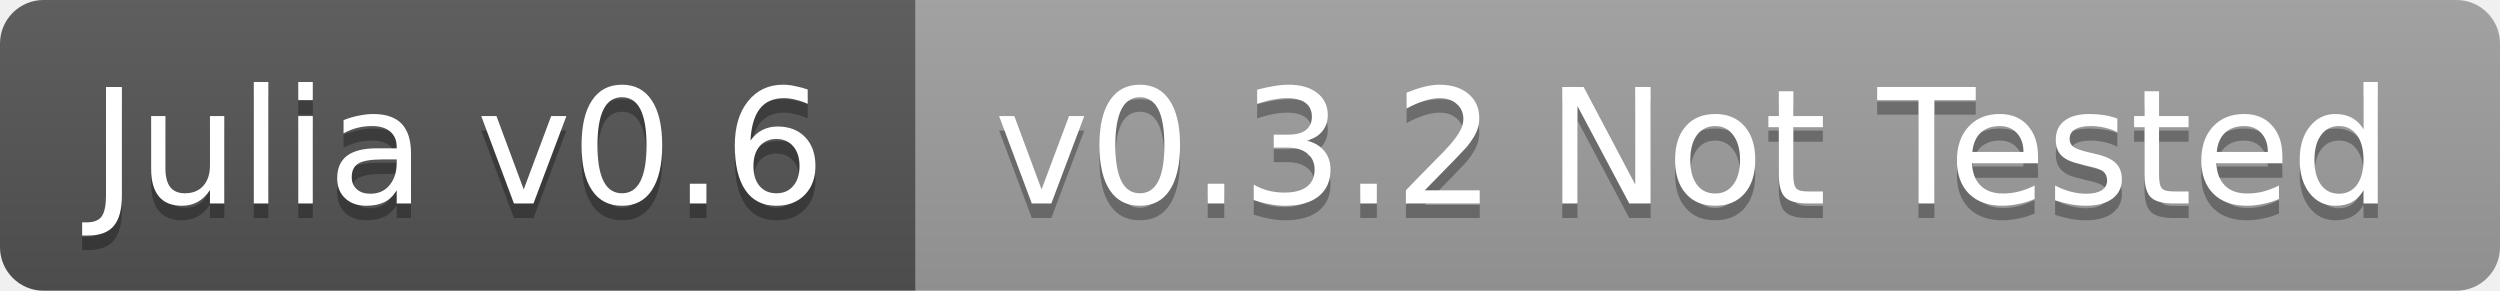
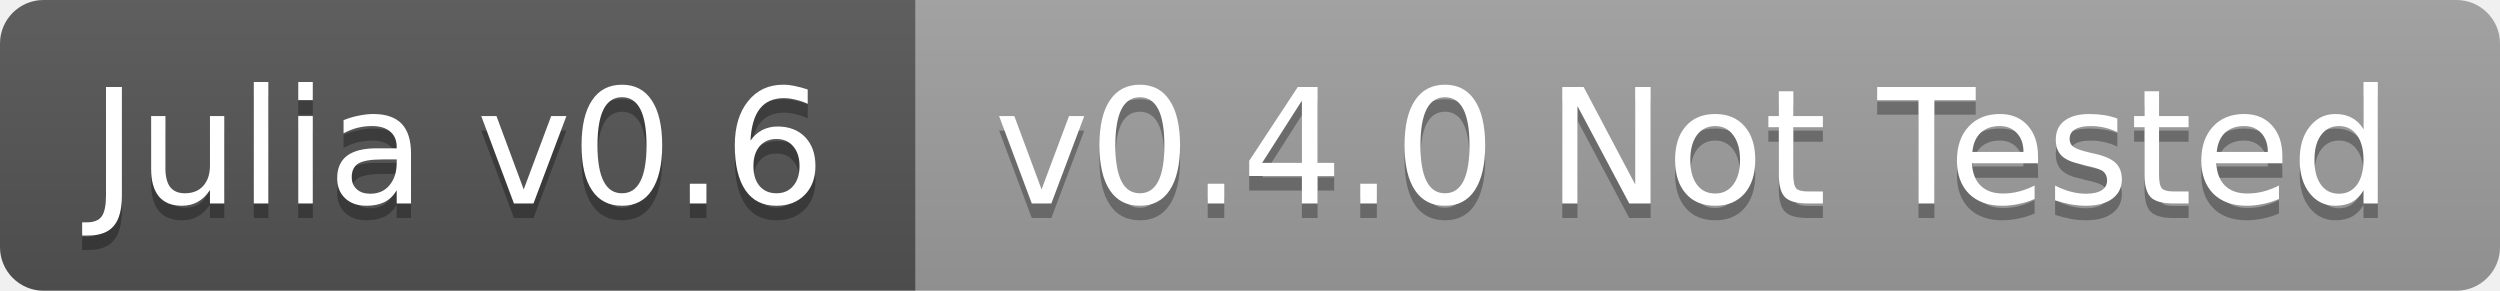
<svg xmlns="http://www.w3.org/2000/svg" width="172" height="20">
  <linearGradient id="b" x2="0" y2="100%">
    <stop offset="0" stop-color="#bbb" stop-opacity=".1" />
    <stop offset="1" stop-opacity=".1" />
  </linearGradient>
  <clipPath id="a">
    <rect width="172" height="20" rx="3" fill="#fff" />
  </clipPath>
  <g clip-path="url(#a)">
    <path fill="#555" d="M0 0h63v20H0z" />
    <path fill="#9f9f9f" d="M63 0h109v20H63z" />
    <path fill="url(#b)" d="M0 0h172v20H0z" />
  </g>
  <g fill="#fff" text-anchor="middle" font-family="DejaVu Sans,Verdana,Geneva,sans-serif" font-size="11">
    <text x="31.5" y="15" fill="#010101" fill-opacity=".3">Julia v0.6</text>
    <text x="31.5" y="14">Julia v0.6</text>
-     <text x="116.5" y="15" fill="#010101" fill-opacity=".3">v0.3.2 Not Tested</text>
-     <text x="116.5" y="14">v0.3.2 Not Tested</text>
+     <text x="116.5" y="15" fill="#010101" fill-opacity=".3">v0.4.0 Not Tested</text>
+     <text x="116.5" y="14">v0.4.0 Not Tested</text>
  </g>
</svg>
